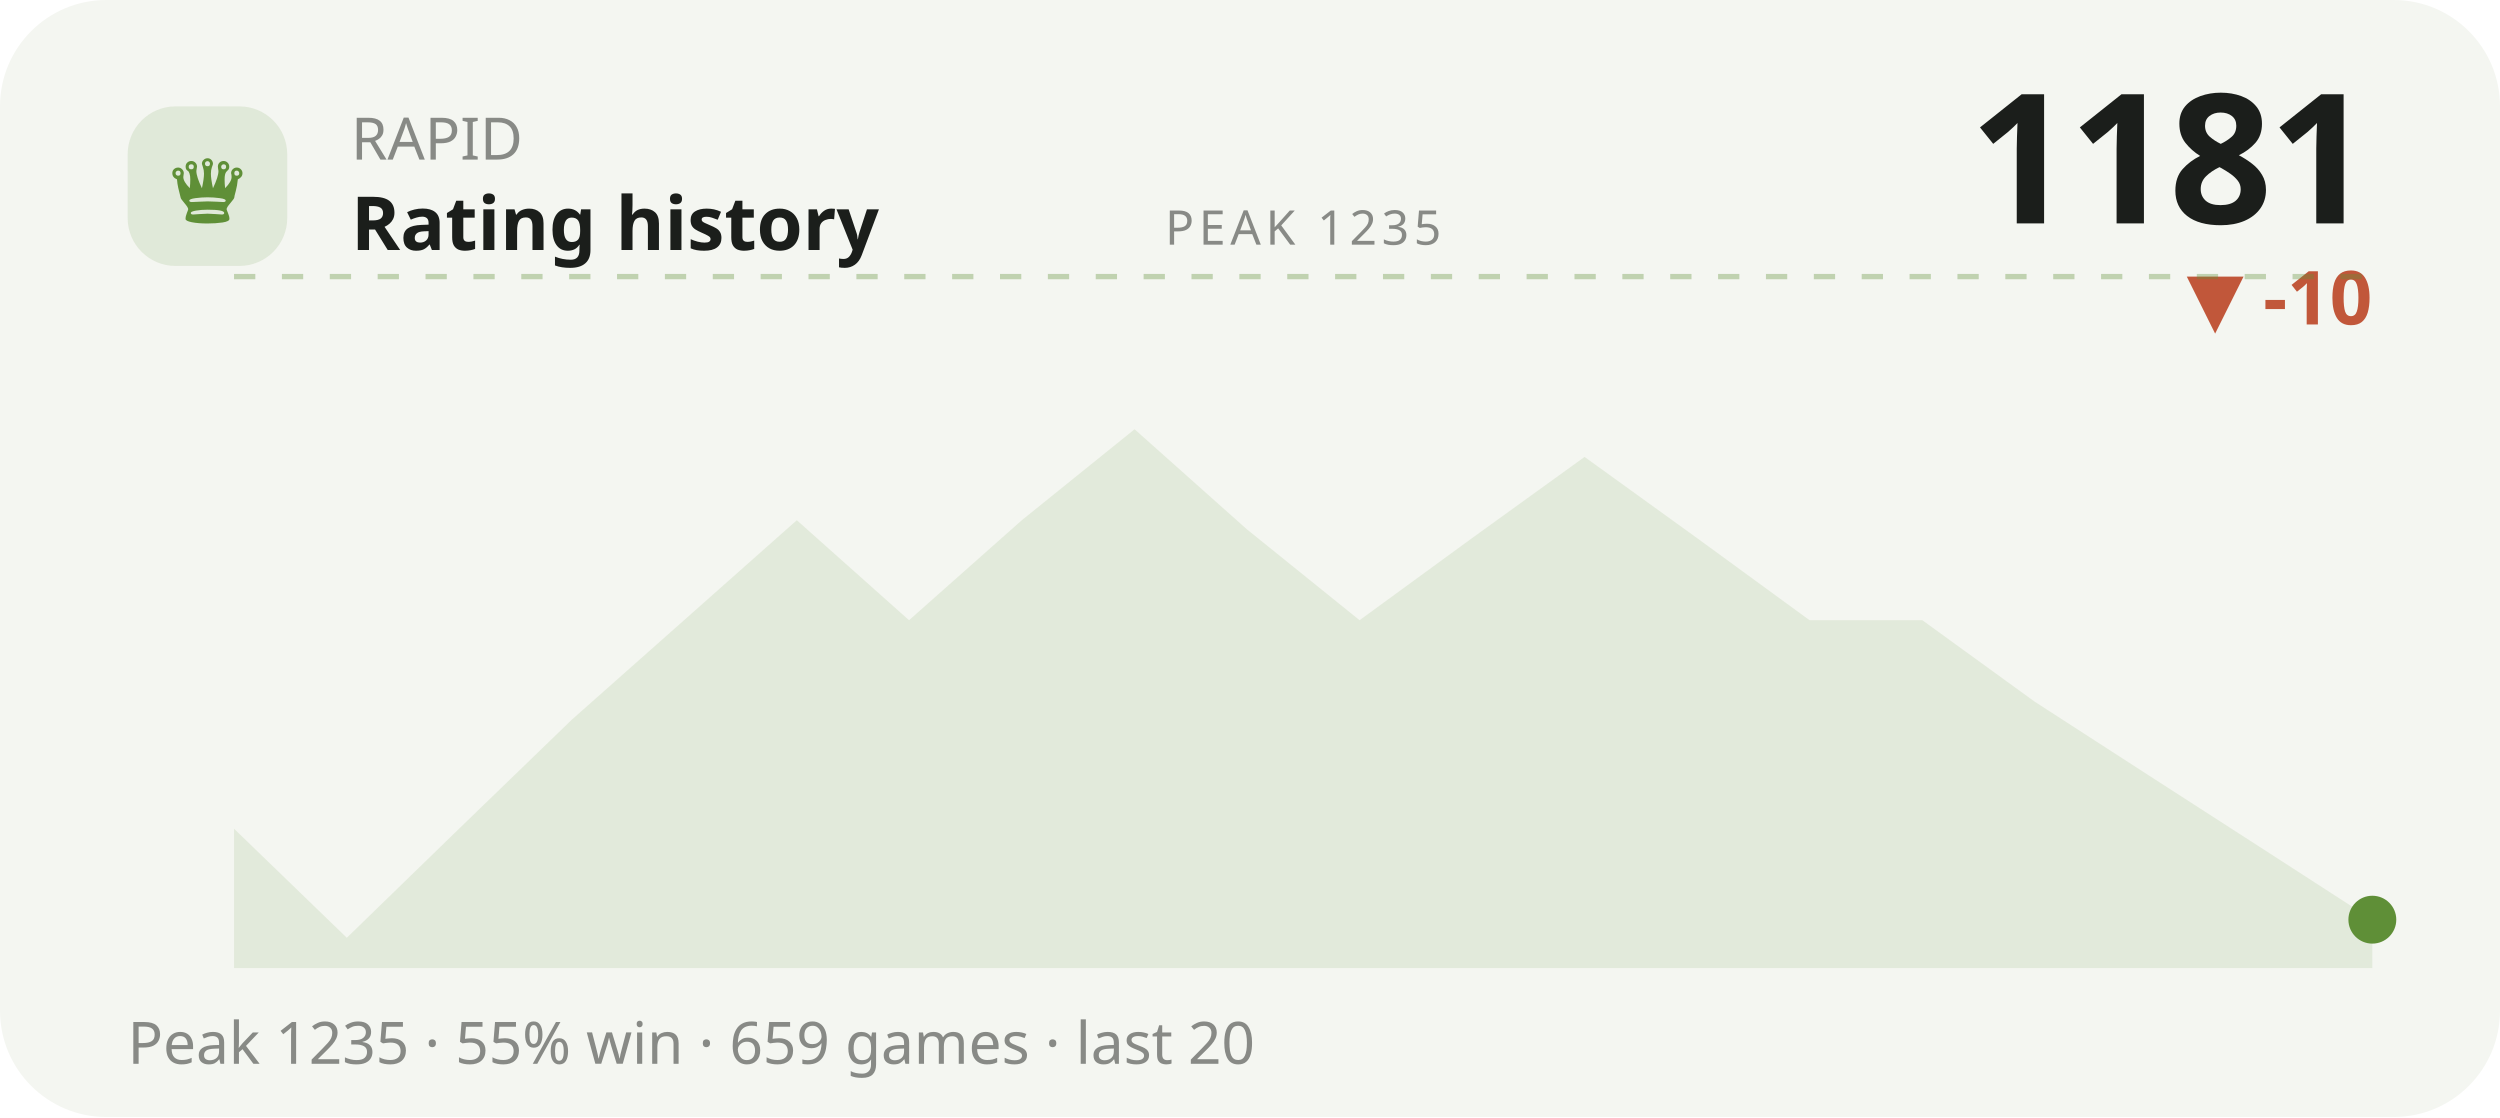
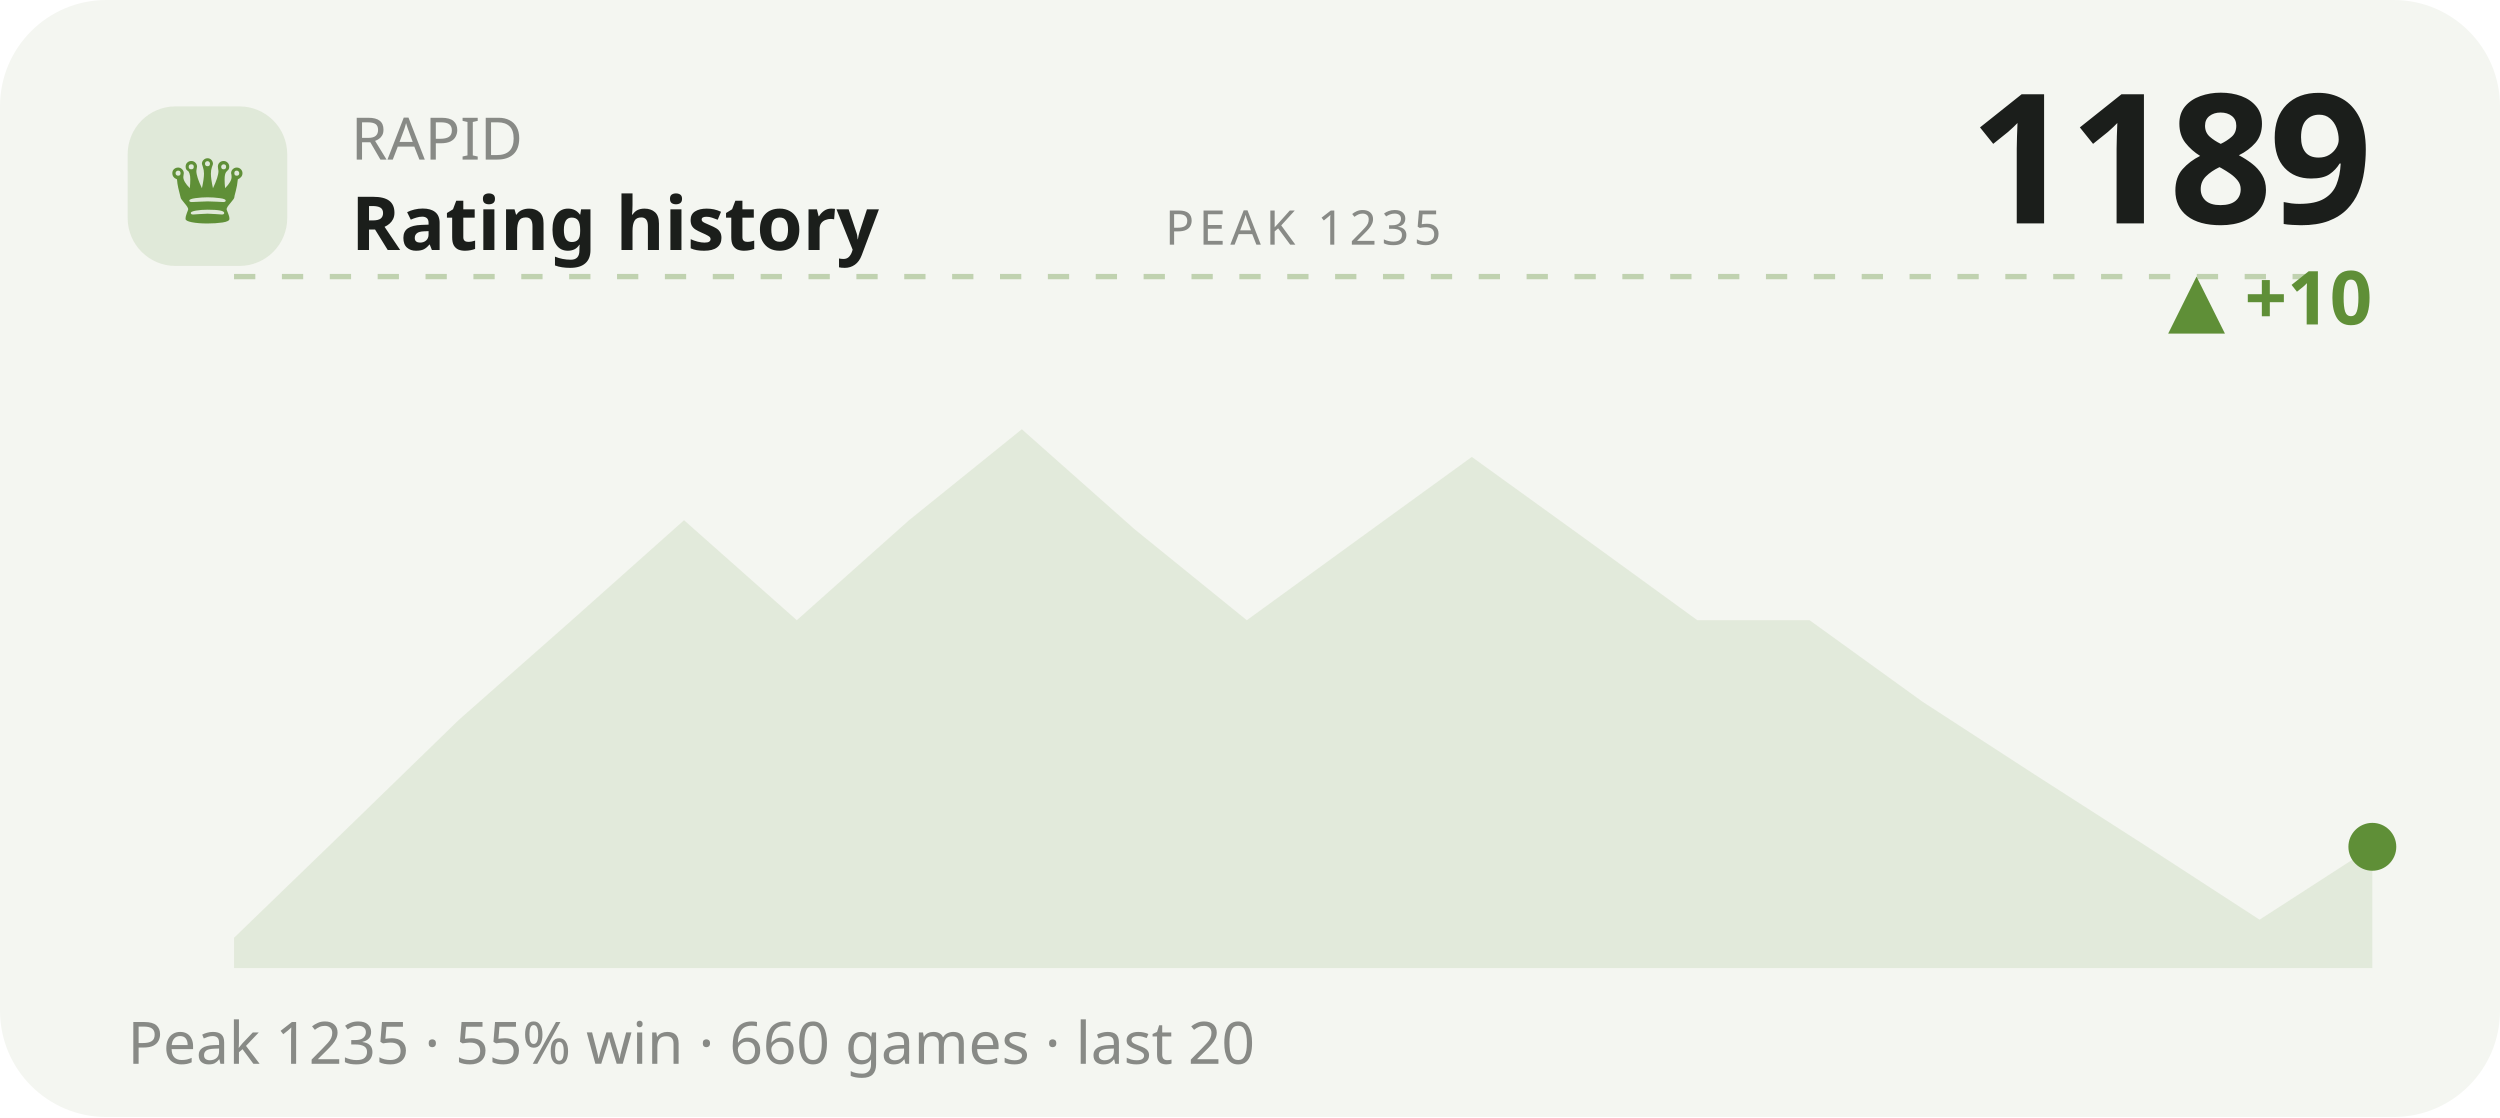
<svg xmlns="http://www.w3.org/2000/svg" viewBox="0 0 470 210" width="470" height="210" role="img" aria-label="RAPID rating history">
  <style>text{fill:#1b1e1b}.bg{fill:#f4f6f1}.acc{fill:#5f8f37}.ln{stroke:#5f8f37}.area{fill:#5f8f37;opacity:.12}.peak{stroke:#5f8f37;opacity:.35}.chip{fill:#5f8f37;opacity:.13}.down{fill:#c1573a}svg{font-family:'Space Grotesk',system-ui,sans-serif}.lbl{font-weight:600;font-size:11px;letter-spacing:.16em}.big{font-weight:700;font-size:34px;letter-spacing:-.02em}.mid{font-weight:600;font-size:14px}.mut{font-weight:500;font-size:11px;opacity:.5}.ser{font-family:'Instrument Serif',serif;font-weight:400;letter-spacing:0}.mono{font-family:'JetBrains Mono',monospace}.ln{fill:none;stroke-width:2.5;stroke-linecap:round;stroke-linejoin:round}.thin{stroke-width:1.6}.draw{stroke-dasharray:1200;stroke-dashoffset:1200;animation:draw 2.3s cubic-bezier(.6,.05,.2,1) forwards .25s}.dot{animation:pulse 2s ease-in-out infinite}.glow{animation:glow 3.4s ease-in-out infinite}.float{animation:float 6.5s ease-in-out infinite}.shim{animation:shim 3s ease-in-out infinite}@keyframes draw{to{stroke-dashoffset:0}}@keyframes pulse{0%,100%{r:4.5;opacity:1}50%{r:8;opacity:.45}}@keyframes glow{0%,100%{opacity:.14}50%{opacity:.34}}@keyframes float{0%,100%{transform:translateY(0)}50%{transform:translateY(-7px)}}@keyframes shim{0%,100%{opacity:.5}50%{opacity:1}}</style>
  <rect class="bg" width="470" height="210" rx="20" />
  <rect class="chip" x="24" y="20" width="30" height="30" rx="9" />
  <text class="acc ser" x="39" y="42" text-anchor="middle" style="font-size:19px">♛</text>
  <text class="mut" x="66" y="30">RAPID</text>
  <text class="mid" x="66" y="47">Rating history</text>
-   <text class="big" x="446" y="42" text-anchor="end">1181</text>
-   <text class="down mid" x="446" y="61" text-anchor="end">▼ -10</text>
+   <text class="big" x="446" y="42" text-anchor="end">1189</text>
+   <text class="acc mid" x="446" y="61" text-anchor="end">▲ +10</text>
  <line class="peak" x1="44" y1="52" x2="446" y2="52" stroke-dasharray="4 5" />
  <text class="mut" x="245" y="46" text-anchor="middle" style="font-size:9px;letter-spacing:.1em">PEAK 1235</text>
-   <polygon class="area" points="44.0,155.8 65.2,176.3 86.3,155.8 107.5,135.3 128.6,116.6 149.8,97.8 170.9,116.6 192.1,97.8 213.3,80.7 234.4,99.5 255.6,116.6 276.7,101.2 297.9,85.9 319.1,101.2 340.2,116.6 361.4,116.6 382.5,131.9 403.7,145.6 424.8,159.2 446.0,172.9 446.0,182 44.0,182" />
-   <polyline class="ln draw" points="44.0,155.8 65.2,176.3 86.3,155.8 107.5,135.3 128.6,116.6 149.8,97.8 170.9,116.6 192.1,97.8 213.3,80.7 234.4,99.5 255.6,116.6 276.7,101.2 297.9,85.9 319.1,101.2 340.2,116.6 361.4,116.6 382.5,131.9 403.7,145.6 424.8,159.2 446.0,172.9" />
-   <circle class="acc dot" cx="446.0" cy="172.9" r="4.5" />
-   <text class="mut" x="24" y="200">Peak 1235 · 55% win · 659 games · last 20</text>
+   <polygon class="area" points="44.0,176.3 65.2,155.8 86.3,135.3 107.5,116.6 128.6,97.8 149.8,116.6 170.9,97.8 192.1,80.7 213.3,99.5 234.4,116.6 255.6,101.2 276.7,85.9 297.9,101.2 319.1,116.6 340.2,116.6 361.4,131.9 382.5,145.6 403.7,159.2 424.8,172.9 446.0,159.2 446.0,182 44.0,182" />
+   <polyline class="ln draw" points="44.0,176.3 65.2,155.8 86.3,135.3 107.5,116.6 128.6,97.8 149.8,116.6 170.9,97.8 192.1,80.7 213.3,99.5 234.4,116.6 255.6,101.2 276.7,85.9 297.9,101.2 319.1,116.6 340.2,116.6 361.4,131.9 382.5,145.6 403.7,159.2 424.8,172.9 446.0,159.2" />
+   <circle class="acc dot" cx="446.0" cy="159.2" r="4.5" />
+   <text class="mut" x="24" y="200">Peak 1235 · 55% win · 660 games · last 20</text>
</svg>
